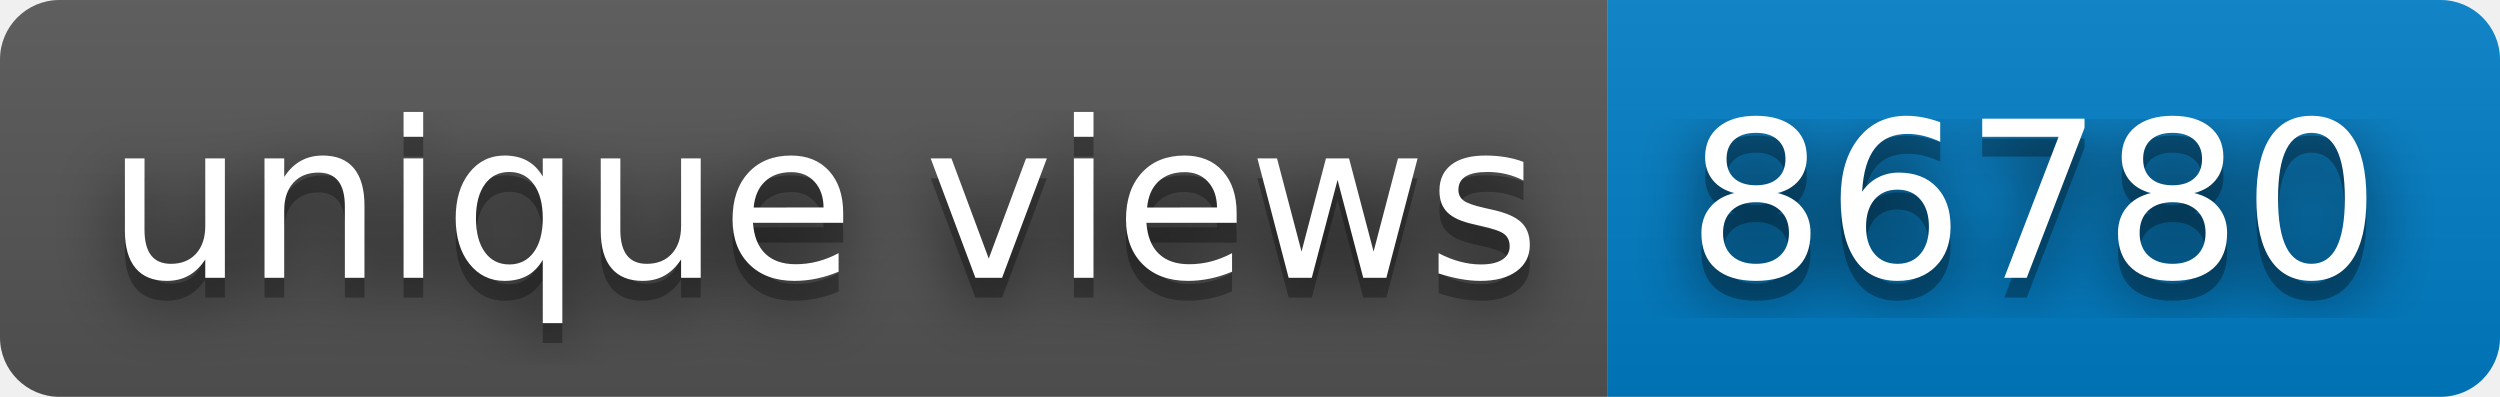
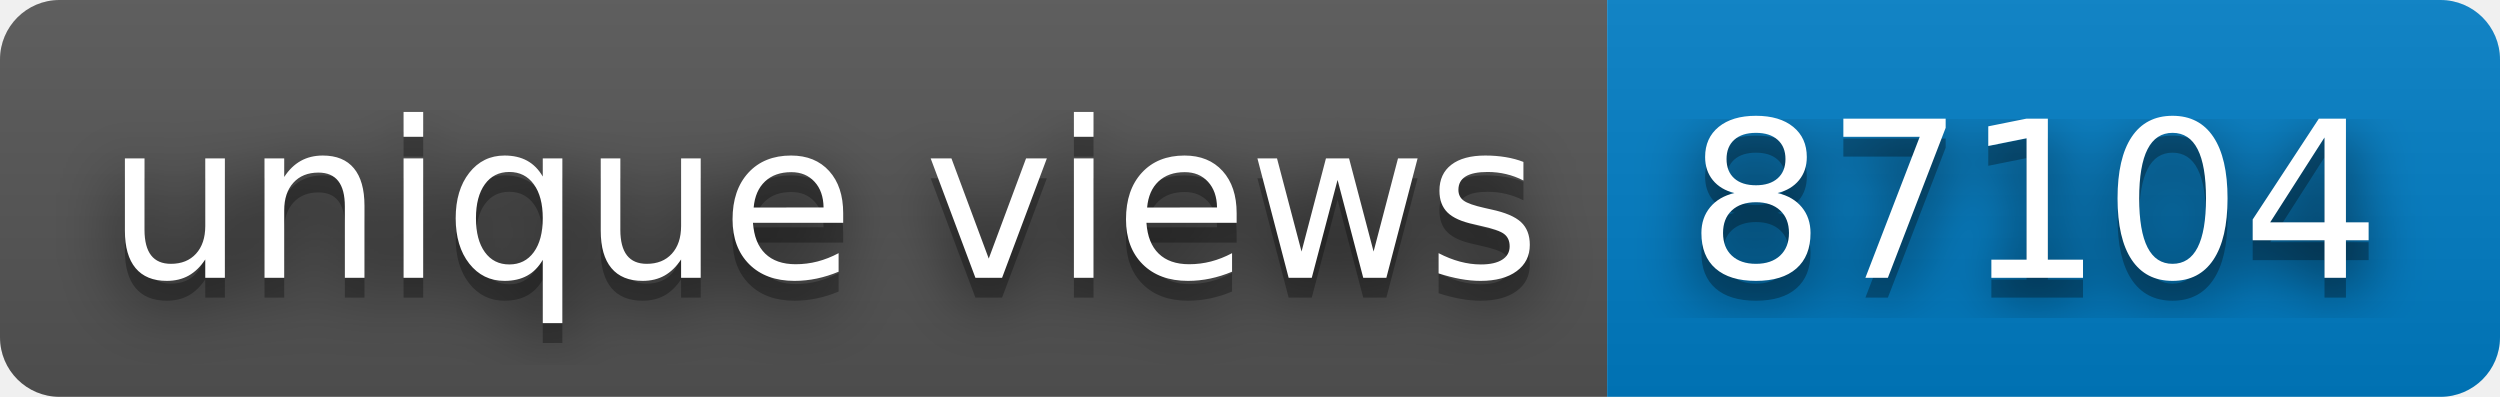
- <svg xmlns="http://www.w3.org/2000/svg" width="126" height="20" role="img" aria-label="unique views: 86780">
+ <svg xmlns="http://www.w3.org/2000/svg" width="126" height="20" role="img" aria-label="unique views: 87104">
  <filter id="blur">
    <feGaussianBlur stdDeviation="16" />
  </filter>
  <linearGradient id="s" x2="0" y2="100%">
    <stop offset="0" stop-color="#bbb" stop-opacity=".1" />
    <stop offset="1" stop-opacity=".1" />
  </linearGradient>
  <clipPath id="r">
    <rect width="126" height="20" rx="3" />
  </clipPath>
  <g clip-path="url(#r)">
    <rect width="81" height="20" fill="#555" />
    <rect x="81" width="45" height="20" fill="#007ec6" />
    <rect width="126" height="20" fill="url(#s)" />
  </g>
  <g fill="#fff" text-anchor="middle" font-family="Verdana,Geneva,DejaVu Sans,sans-serif" text-rendering="geometricPrecision" font-size="110">
    <g transform="scale(.1)">
      <g aria-hidden="true" fill="#010101">
        <text x="415" y="150" fill-opacity=".8" filter="url(#blur)" textLength="710">unique views</text>
        <text x="415" y="150" fill-opacity=".3" textLength="710">unique views</text>
      </g>
      <text x="415" y="140" textLength="710">unique views</text>
    </g>
    <g transform="scale(.1)">
      <g aria-hidden="true" fill="#010101">
-         <text x="1025" y="150" fill-opacity=".8" filter="url(#blur)" textLength="350">86780</text>
-         <text x="1025" y="150" fill-opacity=".3" textLength="350">86780</text>
+         <text x="1025" y="150" fill-opacity=".8" filter="url(#blur)" textLength="350">87104</text>
+         <text x="1025" y="150" fill-opacity=".3" textLength="350">87104</text>
      </g>
-       <text x="1025" y="140" textLength="350">86780</text>
+       <text x="1025" y="140" textLength="350">87104</text>
    </g>
  </g>
</svg>
